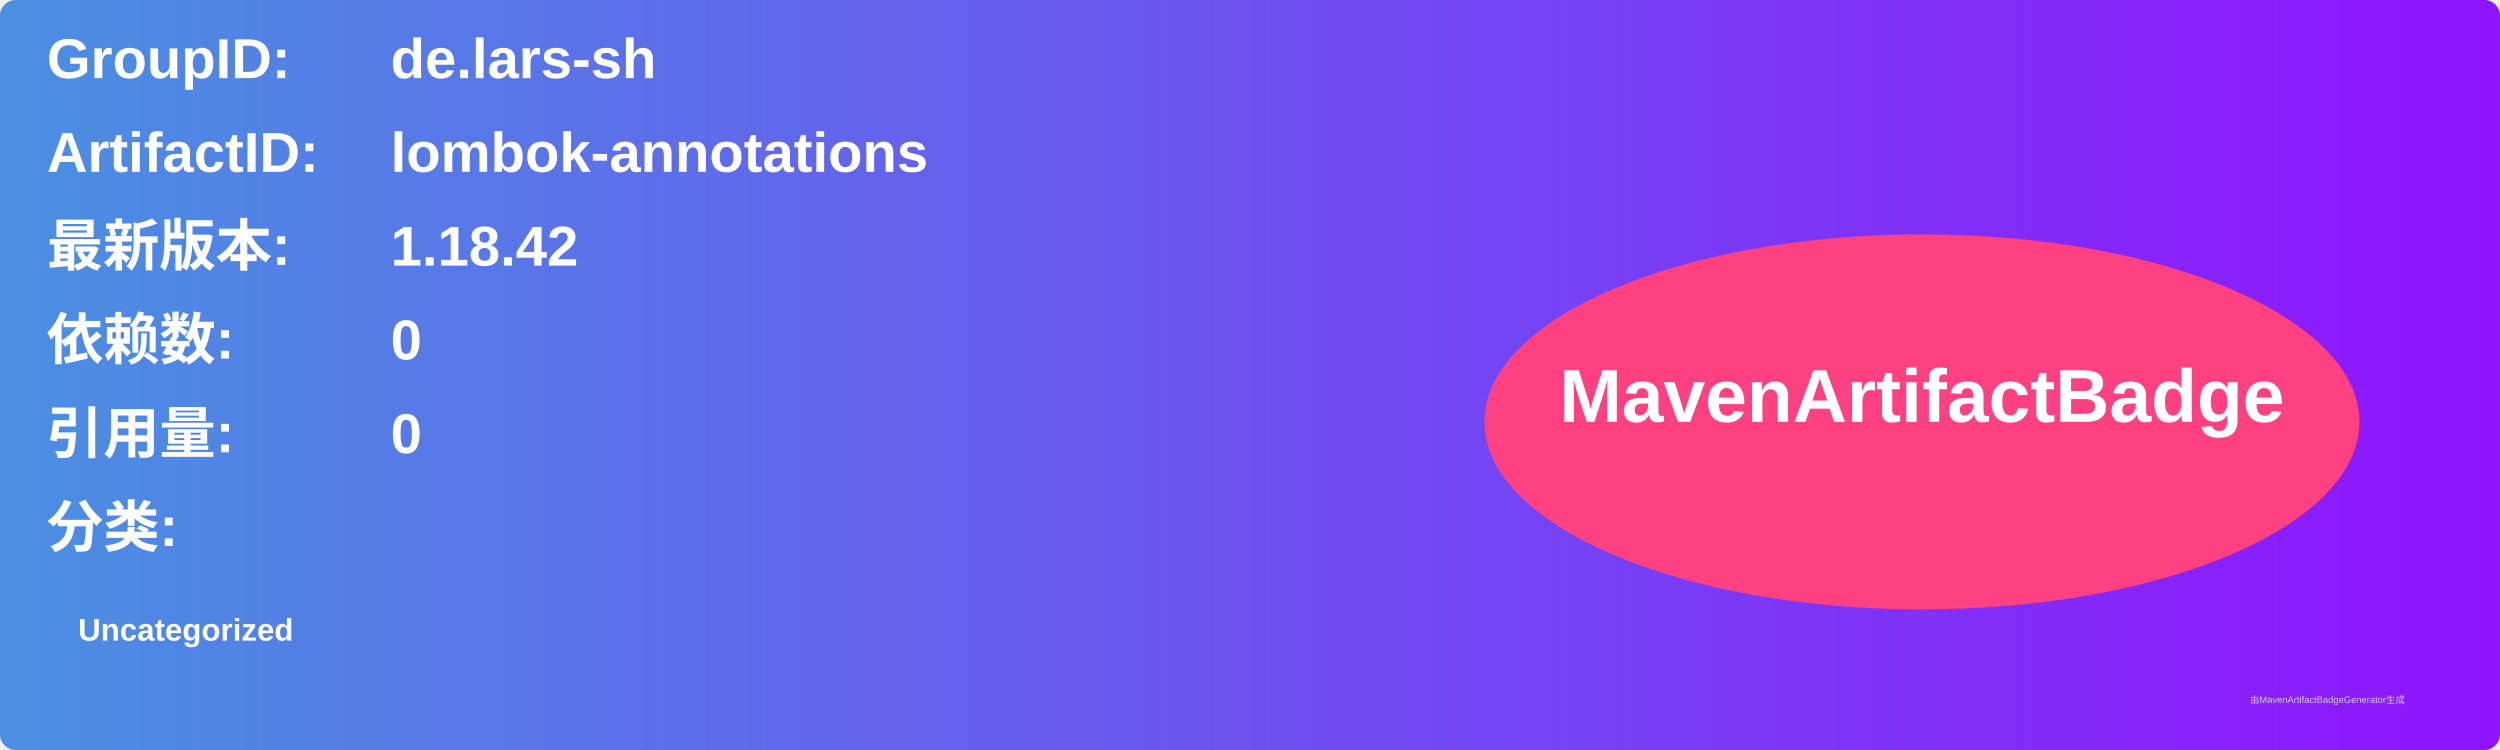
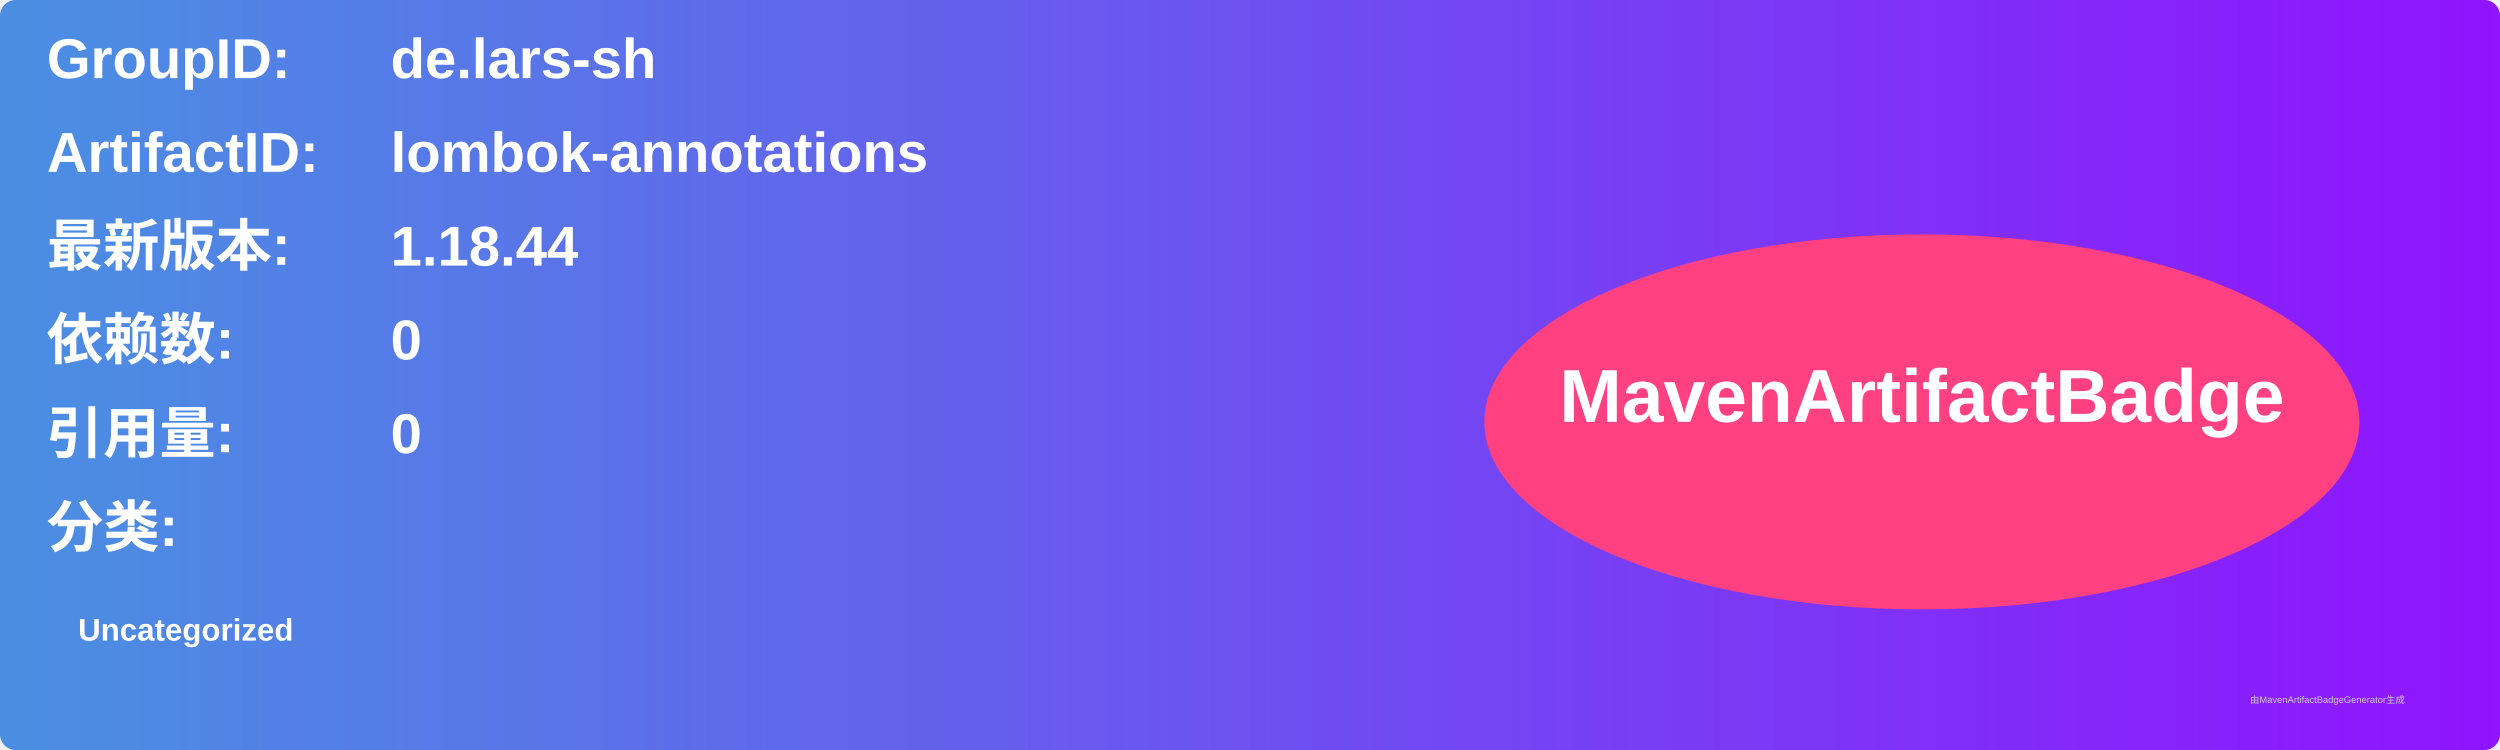
<svg xmlns="http://www.w3.org/2000/svg" width="800" height="240" viewBox="0 0 800 240">
  <linearGradient id="grad" x1="0%" y1="0%" x2="100%" y2="0%">
    <stop offset="0%" stop-color="#4a90e2" />
    <stop offset="100%" stop-color="#9013fe" />
  </linearGradient>
  <rect width="100%" height="100%" rx="5" ry="5" fill="url(#grad)" />
  <g transform="translate(15, 15)">
    <text x="0" y="10" font-family="Arial" font-size="18" fill="white" font-weight="bold" width="260">GroupID:</text>
    <text x="110" y="10" font-family="Arial" font-size="18" fill="white" font-weight="bold" width="460">de.lars-sh</text>
    <text x="0" y="40" font-family="Arial" font-size="18" fill="white" font-weight="bold" width="260">ArtifactID:</text>
    <text x="110" y="40" font-family="Arial" font-size="18" fill="white" font-weight="bold" width="460">lombok-annotations</text>
    <text x="0" y="70" font-family="Arial" font-size="18" fill="white" font-weight="bold">最新版本:</text>
    <text x="110" y="70" font-family="Arial" font-size="18" fill="white" font-weight="bold">
-       <tspan font-weight="bold">1.18.42</tspan>
+       <tspan font-weight="bold">1.18.44</tspan>
    </text>
    <text x="0" y="100" font-family="Arial" font-size="18" fill="white" font-weight="bold">依赖数: </text>
    <text x="110" y="100" font-family="Arial" font-size="18" fill="white">
      <tspan font-weight="bold">0</tspan>
    </text>
    <text x="0" y="130" font-family="Arial" font-size="18" fill="white" font-weight="bold">引用量: </text>
    <text x="110" y="130" font-family="Arial" font-size="18" fill="white">
      <tspan font-weight="bold">0</tspan>
    </text>
    <text x="0" y="160" font-family="Arial" font-size="18" fill="white" font-weight="bold">分类:</text>
    <text x="10" y="190" font-family="Arial" font-size="10" fill="white">
      <tspan font-weight="bold">Uncategorized</tspan>
    </text>
    <ellipse cx="600" cy="120" rx="140" ry="60" fill="#ff4081" />
    <text x="600" y="120" text-anchor="middle" font-family="Arial" font-size="24" fill="white" font-weight="bold">MavenArtifactBadge</text>
  </g>
  <text x="720" y="225" font-family="Arial" font-size="3" fill="#d0d0d0">由MavenArtifactBadgeGenerator生成</text>
</svg>
